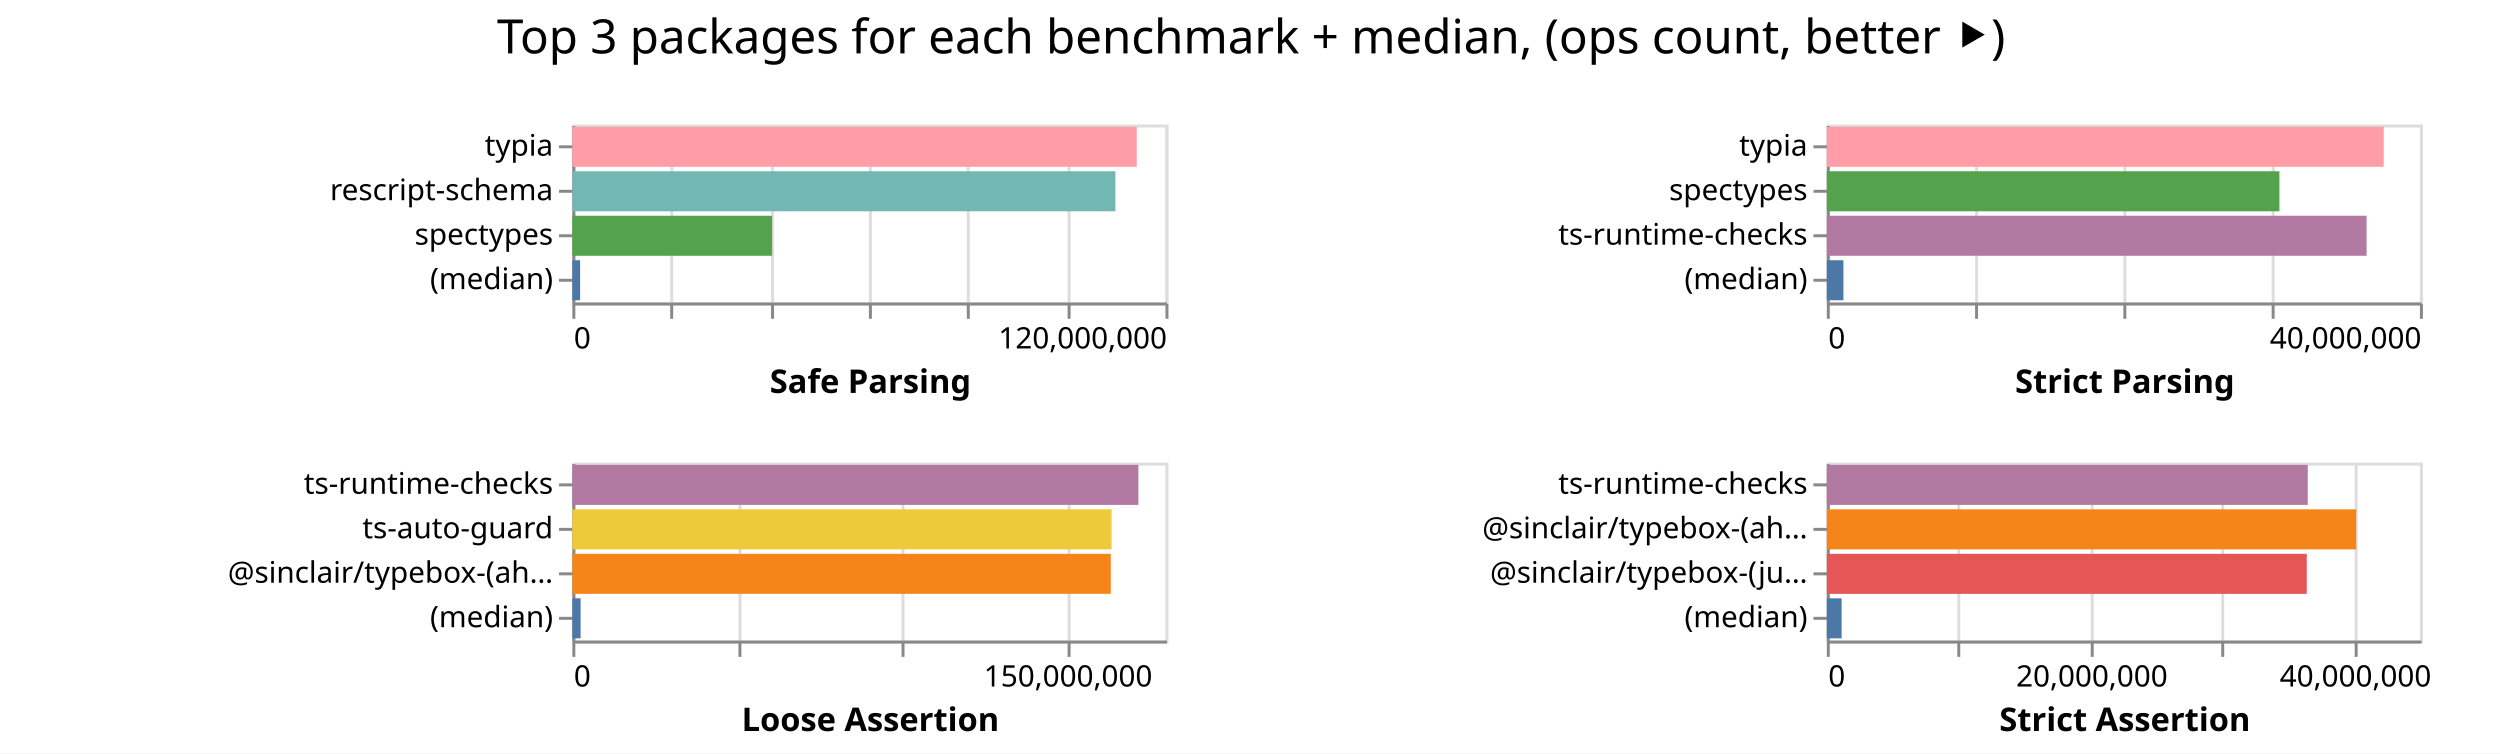
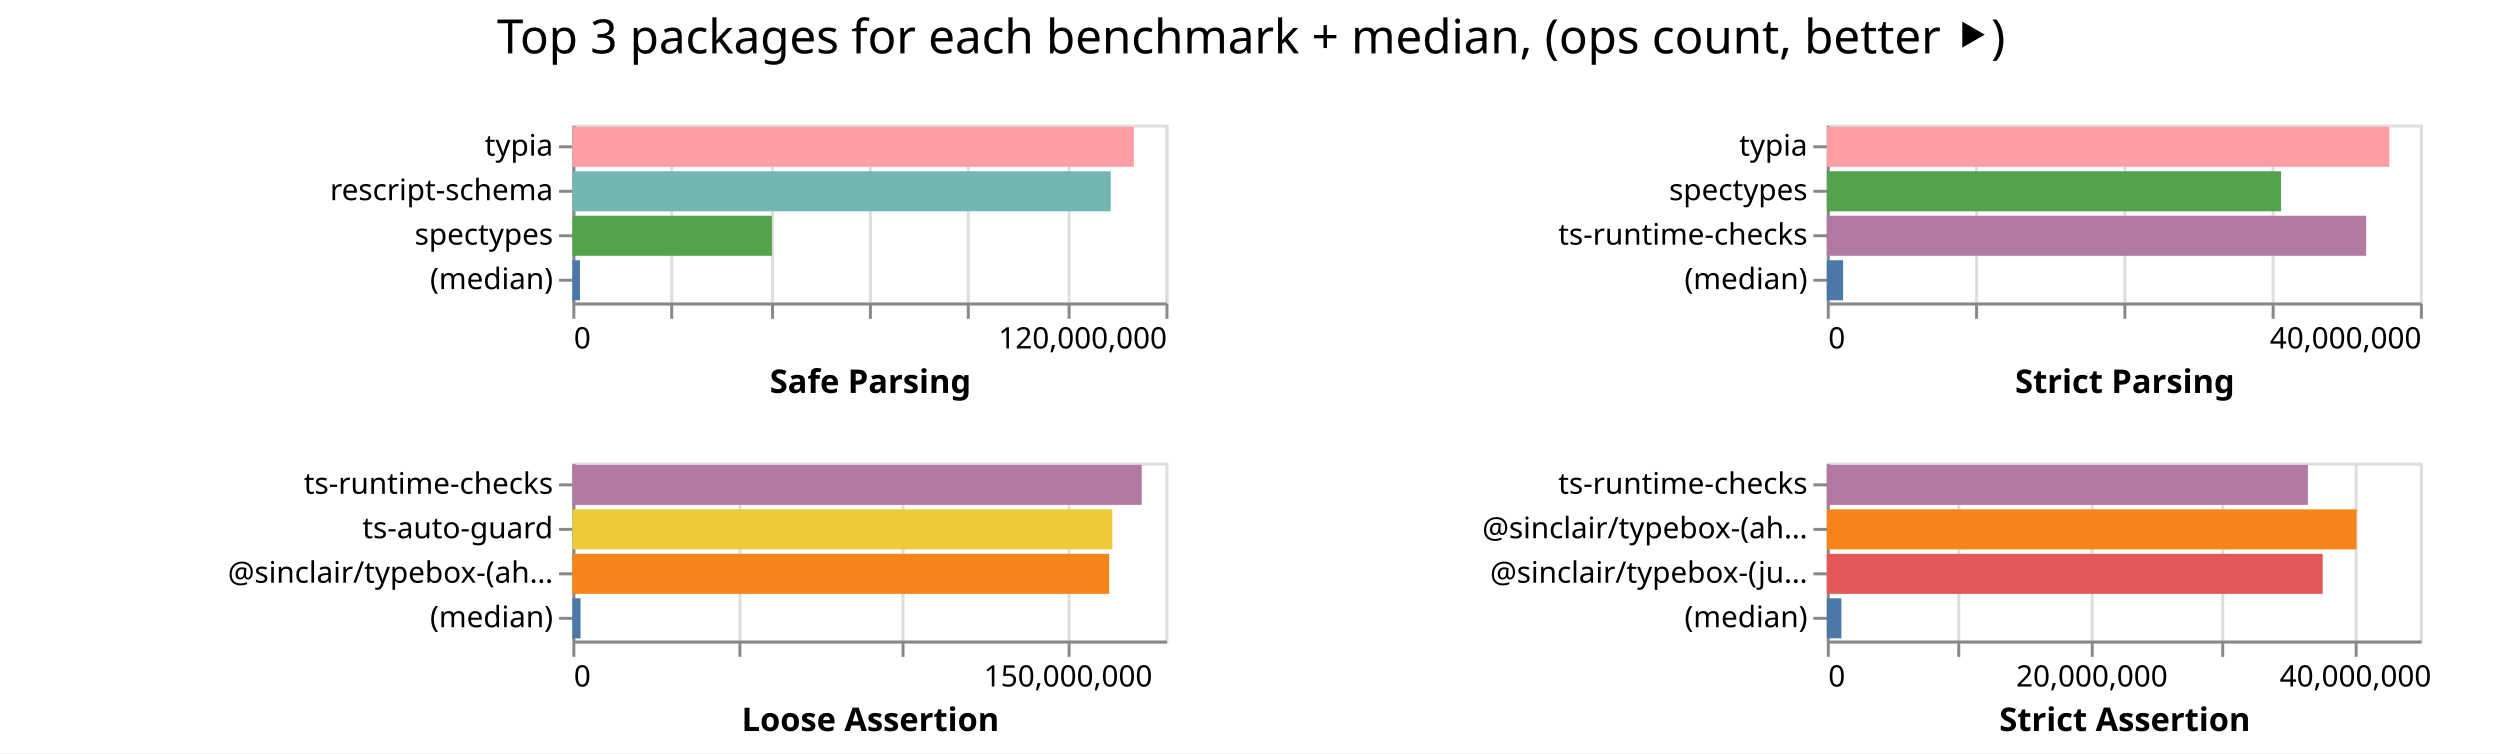
<svg xmlns="http://www.w3.org/2000/svg" width="843" height="254" class="marks">
  <path fill="#fff" d="M0 0h843v254H0z" />
  <g fill="none" stroke-miterlimit="10" aria-roledescription="group mark container" class="mark-group role-frame root">
    <path d="M193 42" aria-hidden="true" class="background" />
    <g aria-roledescription="group mark container" class="mark-group role-scope child__Safe_Parsing_group">
      <path stroke="#ddd" d="M193.5 42.5h200v60h-200Z" aria-hidden="true" class="background" />
      <g aria-hidden="true" class="mark-group role-axis">
        <path d="M193.5 102.5" aria-hidden="true" class="background" pointer-events="none" />
        <g stroke="#ddd" class="mark-rule role-axis-grid" pointer-events="none">
          <path d="M193.5 102.5v-60M226.5 102.5v-60M260.5 102.5v-60M293.5 102.5v-60M326.5 102.5v-60M360.5 102.5v-60M393.5 102.5v-60" />
        </g>
      </g>
      <g aria-label="X-axis titled 'Safe Parsing' for a linear scale with values from 0 to 120,000,000" aria-roledescription="axis" class="mark-group role-axis" pointer-events="none">
        <path d="M193.5 102.5" aria-hidden="true" class="background" />
        <g stroke="#888" class="mark-rule role-axis-tick">
          <path d="M193.5 102.5v5M226.5 102.5v5M260.5 102.5v5M293.5 102.5v5M326.5 102.5v5M360.5 102.5v5M393.5 102.5v5" />
        </g>
        <g fill="#000" class="mark-text role-axis-label" font-family="sans-serif" font-size="10">
          <text transform="translate(193.5 117.5)">0</text>
          <text text-anchor="end" transform="translate(393.5 117.5)">120,000,000</text>
        </g>
        <path stroke="#888" d="M193.5 102.5h200" class="mark-rule role-axis-domain" />
        <text fill="#000" class="mark-text role-axis-title" font-family="sans-serif" font-size="11" font-weight="bold" text-anchor="middle" transform="translate(293.5 132.5)">Safe Parsing</text>
      </g>
      <g aria-label="Y-axis for a discrete scale with 4 values: typia, rescript-schema, spectypes, (median)" aria-roledescription="axis" class="mark-group role-axis" pointer-events="none">
        <path d="M193.5 42.5" aria-hidden="true" class="background" />
        <g stroke="#888" class="mark-rule role-axis-tick">
          <path d="M193.5 49.5h-5M193.5 64.5h-5M193.5 79.5h-5M193.5 94.5h-5" />
        </g>
        <g fill="#000" class="mark-text role-axis-label" font-family="sans-serif" font-size="10" text-anchor="end">
          <text transform="translate(186.5 52.5)">typia</text>
          <text transform="translate(186.5 67.5)">rescript-schema</text>
          <text transform="translate(186.5 82.5)">spectypes</text>
          <text transform="translate(186.5 97.5)">(median)</text>
        </g>
        <path stroke="#888" d="M193.5 42.5v60" class="mark-rule role-axis-domain" />
      </g>
      <g aria-roledescription="rect mark container" class="mark-rect role-mark child__Safe_Parsing_marks">
-         <path fill="#ff9da6" d="M193 42.75h190.311v13.5H193Z" aria-label="Safe Parsing: 114186822; name: typia" aria-roledescription="bar" />
-         <path fill="#72b7b2" d="M193 57.75h183.118v13.5H193Z" aria-label="Safe Parsing: 109870682; name: rescript-schema" aria-roledescription="bar" />
-         <path fill="#54a24b" d="M193 72.75h67.348v13.5H193Z" aria-label="Safe Parsing: 40409004; name: spectypes" aria-roledescription="bar" />
-         <path fill="#4c78a8" d="M193 87.75h2.607v13.5H193Z" aria-label="Safe Parsing: 1563973; name: (median)" aria-roledescription="bar" />
+         <path fill="#ff9da6" d="M193 42.75h189.327v13.5H193Z" aria-label="Safe Parsing: 113596330; name: typia" aria-roledescription="bar" />
+         <path fill="#72b7b2" d="M193 57.75h181.535v13.5H193Z" aria-label="Safe Parsing: 108921276; name: rescript-schema" aria-roledescription="bar" />
+         <path fill="#54a24b" d="M193 72.75h67.296v13.5H193Z" aria-label="Safe Parsing: 40377320; name: spectypes" aria-roledescription="bar" />
+         <path fill="#4c78a8" d="M193 87.75h2.572v13.5H193Z" aria-label="Safe Parsing: 1543189; name: (median)" aria-roledescription="bar" />
      </g>
    </g>
    <g aria-roledescription="group mark container" class="mark-group role-scope child__Strict_Parsing_group">
      <path stroke="#ddd" d="M616.5 42.5h200v60h-200Z" aria-hidden="true" class="background" />
      <g aria-hidden="true" class="mark-group role-axis">
        <path d="M616.5 102.5" aria-hidden="true" class="background" pointer-events="none" />
        <g stroke="#ddd" class="mark-rule role-axis-grid" pointer-events="none">
          <path d="M616.5 102.5v-60M666.5 102.5v-60M716.5 102.5v-60M766.5 102.5v-60M816.5 102.5v-60" />
        </g>
      </g>
      <g aria-label="X-axis titled 'Strict Parsing' for a linear scale with values from 0 to 40,000,000" aria-roledescription="axis" class="mark-group role-axis" pointer-events="none">
        <path d="M616.5 102.5" aria-hidden="true" class="background" />
        <g stroke="#888" class="mark-rule role-axis-tick">
          <path d="M616.5 102.5v5M666.5 102.5v5M716.5 102.5v5M766.5 102.5v5M816.5 102.5v5" />
        </g>
        <g fill="#000" class="mark-text role-axis-label" font-family="sans-serif" font-size="10">
          <text transform="translate(616.5 117.5)">0</text>
          <text text-anchor="end" transform="translate(816.5 117.5)">40,000,000</text>
        </g>
        <path stroke="#888" d="M616.5 102.5h200" class="mark-rule role-axis-domain" />
        <text fill="#000" class="mark-text role-axis-title" font-family="sans-serif" font-size="11" font-weight="bold" text-anchor="middle" transform="translate(716.5 132.5)">Strict Parsing</text>
      </g>
      <g aria-label="Y-axis for a discrete scale with 4 values: typia, spectypes, ts-runtime-checks, (median)" aria-roledescription="axis" class="mark-group role-axis" pointer-events="none">
        <path d="M616.5 42.5" aria-hidden="true" class="background" />
        <g stroke="#888" class="mark-rule role-axis-tick">
          <path d="M616.5 49.5h-5M616.5 64.5h-5M616.5 79.5h-5M616.5 94.5h-5" />
        </g>
        <g fill="#000" class="mark-text role-axis-label" font-family="sans-serif" font-size="10" text-anchor="end">
          <text transform="translate(609.5 52.5)">typia</text>
          <text transform="translate(609.5 67.5)">spectypes</text>
          <text transform="translate(609.5 82.5)">ts-runtime-checks</text>
          <text transform="translate(609.5 97.5)">(median)</text>
        </g>
        <path stroke="#888" d="M616.5 42.5v60" class="mark-rule role-axis-domain" />
      </g>
      <g aria-roledescription="rect mark container" class="mark-rect role-mark child__Strict_Parsing_marks">
-         <path fill="#ff9da6" d="M616 42.75h187.79v13.5H616Z" aria-label="Strict Parsing: 37557908; name: typia" aria-roledescription="bar" />
-         <path fill="#54a24b" d="M616 57.75h152.62v13.5H616Z" aria-label="Strict Parsing: 30523978; name: spectypes" aria-roledescription="bar" />
-         <path fill="#b279a2" d="M616 72.75h182.012v13.5H616Z" aria-label="Strict Parsing: 36402466; name: ts-runtime-checks" aria-roledescription="bar" />
-         <path fill="#4c78a8" d="M616 87.75h5.603v13.5H616Z" aria-label="Strict Parsing: 1120625; name: (median)" aria-roledescription="bar" />
+         <path fill="#ff9da6" d="M616 42.75h189.695v13.5H616Z" aria-label="Strict Parsing: 37938951; name: typia" aria-roledescription="bar" />
+         <path fill="#54a24b" d="M616 57.75h153.185v13.5H616Z" aria-label="Strict Parsing: 30636972; name: spectypes" aria-roledescription="bar" />
+         <path fill="#b279a2" d="M616 72.75h181.86v13.5H616Z" aria-label="Strict Parsing: 36372176; name: ts-runtime-checks" aria-roledescription="bar" />
+         <path fill="#4c78a8" d="M616 87.75h5.5v13.5H616Z" aria-label="Strict Parsing: 1100062; name: (median)" aria-roledescription="bar" />
      </g>
    </g>
    <g aria-roledescription="group mark container" class="mark-group role-scope child__Loose_Assertion_group">
      <path stroke="#ddd" d="M193.5 156.5h200v60h-200Z" aria-hidden="true" class="background" />
      <g aria-hidden="true" class="mark-group role-axis">
        <path d="M193.5 216.5" aria-hidden="true" class="background" pointer-events="none" />
        <g stroke="#ddd" class="mark-rule role-axis-grid" pointer-events="none">
          <path d="M193.5 216.5v-60M249.5 216.5v-60M304.5 216.5v-60M360.5 216.5v-60" />
        </g>
      </g>
      <g aria-label="X-axis titled 'Loose Assertion' for a linear scale with values from 0 to 180,000,000" aria-roledescription="axis" class="mark-group role-axis" pointer-events="none">
        <path d="M193.5 216.5" aria-hidden="true" class="background" />
        <g stroke="#888" class="mark-rule role-axis-tick">
          <path d="M193.5 216.5v5M249.5 216.5v5M304.5 216.5v5M360.5 216.5v5" />
        </g>
        <g fill="#000" class="mark-text role-axis-label" font-family="sans-serif" font-size="10">
          <text transform="translate(193.5 231.5)">0</text>
          <text text-anchor="middle" transform="translate(360.167 231.5)">150,000,000</text>
        </g>
        <path stroke="#888" d="M193.5 216.5h200" class="mark-rule role-axis-domain" />
        <text fill="#000" class="mark-text role-axis-title" font-family="sans-serif" font-size="11" font-weight="bold" text-anchor="middle" transform="translate(293.5 246.5)">Loose Assertion</text>
      </g>
      <g aria-label="Y-axis for a discrete scale with 4 values: ts-runtime-checks, ts-auto-guard, @sinclair/typebox-(ahead-of-time), (median)" aria-roledescription="axis" class="mark-group role-axis" pointer-events="none">
        <path d="M193.5 156.5" aria-hidden="true" class="background" />
        <g stroke="#888" class="mark-rule role-axis-tick">
          <path d="M193.5 163.5h-5M193.5 178.5h-5M193.5 193.5h-5M193.5 208.5h-5" />
        </g>
        <g fill="#000" class="mark-text role-axis-label" font-family="sans-serif" font-size="10" text-anchor="end">
          <text transform="translate(186.5 166.5)">ts-runtime-checks</text>
          <text transform="translate(186.5 181.5)">ts-auto-guard</text>
          <text transform="translate(186.5 196.5)">@sinclair/typebox-(ah…</text>
          <text transform="translate(186.5 211.5)">(median)</text>
        </g>
        <path stroke="#888" d="M193.5 156.5v60" class="mark-rule role-axis-domain" />
      </g>
      <g aria-roledescription="rect mark container" class="mark-rect role-mark child__Loose_Assertion_marks">
-         <path fill="#b279a2" d="M193 156.75h190.875v13.5H193Z" aria-label="Loose Assertion: 171787565; name: ts-runtime-checks" aria-roledescription="bar" />
-         <path fill="#eeca3b" d="M193 171.75h181.822v13.5H193Z" aria-label="Loose Assertion: 163639826; name: ts-auto-guard" aria-roledescription="bar" />
-         <path fill="#f58518" d="M193 186.75h181.55v13.5H193Z" aria-label="Loose Assertion: 163395554; name: @sinclair/typebox-(ahead-of-time)" aria-roledescription="bar" />
-         <path fill="#4c78a8" d="M193 201.75h2.779v13.5H193Z" aria-label="Loose Assertion: 2500696.5; name: (median)" aria-roledescription="bar" />
+         <path fill="#b279a2" d="M193 156.75h191.99v13.5H193Z" aria-label="Loose Assertion: 172790897; name: ts-runtime-checks" aria-roledescription="bar" />
+         <path fill="#eeca3b" d="M193 171.75h182.073v13.5H193Z" aria-label="Loose Assertion: 163865310; name: ts-auto-guard" aria-roledescription="bar" />
+         <path fill="#f58518" d="M193 186.75h181.01v13.5H193Z" aria-label="Loose Assertion: 162909031; name: @sinclair/typebox-(ahead-of-time)" aria-roledescription="bar" />
+         <path fill="#4c78a8" d="M193 201.75h2.763v13.5H193Z" aria-label="Loose Assertion: 2487111; name: (median)" aria-roledescription="bar" />
      </g>
    </g>
    <g aria-roledescription="group mark container" class="mark-group role-scope child__Strict_Assertion_group">
      <path stroke="#ddd" d="M616.5 156.5h200v60h-200Z" aria-hidden="true" class="background" />
      <g aria-hidden="true" class="mark-group role-axis">
        <path d="M616.5 216.5" aria-hidden="true" class="background" pointer-events="none" />
        <g stroke="#ddd" class="mark-rule role-axis-grid" pointer-events="none">
          <path d="M616.5 216.5v-60M660.5 216.5v-60M705.5 216.5v-60M749.5 216.5v-60M794.5 216.5v-60" />
        </g>
      </g>
      <g aria-label="X-axis titled 'Strict Assertion' for a linear scale with values from 0 to 45,000,000" aria-roledescription="axis" class="mark-group role-axis" pointer-events="none">
        <path d="M616.5 216.5" aria-hidden="true" class="background" />
        <g stroke="#888" class="mark-rule role-axis-tick">
          <path d="M616.5 216.5v5M660.5 216.5v5M705.5 216.5v5M749.5 216.5v5M794.5 216.5v5" />
        </g>
        <g fill="#000" class="mark-text role-axis-label" font-family="sans-serif" font-size="10">
          <text transform="translate(616.5 231.5)">0</text>
          <text text-anchor="middle" transform="translate(705.389 231.5)">20,000,000</text>
          <text text-anchor="middle" transform="translate(794.278 231.5)">40,000,000</text>
        </g>
        <path stroke="#888" d="M616.5 216.5h200" class="mark-rule role-axis-domain" />
        <text fill="#000" class="mark-text role-axis-title" font-family="sans-serif" font-size="11" font-weight="bold" text-anchor="middle" transform="translate(716.5 246.5)">Strict Assertion</text>
      </g>
      <g aria-label="Y-axis for a discrete scale with 4 values: ts-runtime-checks, @sinclair/typebox-(ahead-of-time), @sinclair/typebox-(just-in-time), (median)" aria-roledescription="axis" class="mark-group role-axis" pointer-events="none">
        <path d="M616.5 156.5" aria-hidden="true" class="background" />
        <g stroke="#888" class="mark-rule role-axis-tick">
          <path d="M616.5 163.5h-5M616.5 178.5h-5M616.5 193.5h-5M616.5 208.5h-5" />
        </g>
        <g fill="#000" class="mark-text role-axis-label" font-family="sans-serif" font-size="10" text-anchor="end">
          <text transform="translate(609.5 166.5)">ts-runtime-checks</text>
          <text transform="translate(609.5 181.5)">@sinclair/typebox-(ah…</text>
          <text transform="translate(609.5 196.5)">@sinclair/typebox-(ju…</text>
          <text transform="translate(609.5 211.5)">(median)</text>
        </g>
        <path stroke="#888" d="M616.5 156.5v60" class="mark-rule role-axis-domain" />
      </g>
      <g aria-roledescription="rect mark container" class="mark-rect role-mark child__Strict_Assertion_marks">
-         <path fill="#b279a2" d="M616 156.75h162.17v13.5H616Z" aria-label="Strict Assertion: 36488057; name: ts-runtime-checks" aria-roledescription="bar" />
-         <path fill="#f58518" d="M616 171.75h178.504v13.5H616Z" aria-label="Strict Assertion: 40163324; name: @sinclair/typebox-(ahead-of-time)" aria-roledescription="bar" />
-         <path fill="#e45756" d="M616 186.75h161.84v13.5H616Z" aria-label="Strict Assertion: 36413913; name: @sinclair/typebox-(just-in-time)" aria-roledescription="bar" />
-         <path fill="#4c78a8" d="M616 201.75h4.995v13.5H616Z" aria-label="Strict Assertion: 1123909; name: (median)" aria-roledescription="bar" />
+         <path fill="#b279a2" d="M616 156.75h162.229v13.5H616Z" aria-label="Strict Assertion: 36501493; name: ts-runtime-checks" aria-roledescription="bar" />
+         <path fill="#f58518" d="M616 171.75h178.623v13.5H616Z" aria-label="Strict Assertion: 40190081; name: @sinclair/typebox-(ahead-of-time)" aria-roledescription="bar" />
+         <path fill="#e45756" d="M616 186.75h167.206v13.5H616Z" aria-label="Strict Assertion: 37621367; name: @sinclair/typebox-(just-in-time)" aria-roledescription="bar" />
+         <path fill="#4c78a8" d="M616 201.75h4.93v13.5H616Z" aria-label="Strict Assertion: 1109263; name: (median)" aria-roledescription="bar" />
      </g>
    </g>
    <g class="mark-group role-title">
      <path d="M421.889 5" aria-hidden="true" class="background" pointer-events="none" />
      <text fill="#000" aria-label="Title text 'Top 3 packages for each benchmark + median, (ops count, better ⯈)'" aria-roledescription="title" class="mark-text role-title-text" font-family="sans-serif" font-size="16" pointer-events="none" text-anchor="middle" transform="translate(421.889 18)">Top 3 packages for each benchmark + median, (ops count, better ⯈)</text>
    </g>
  </g>
</svg>
